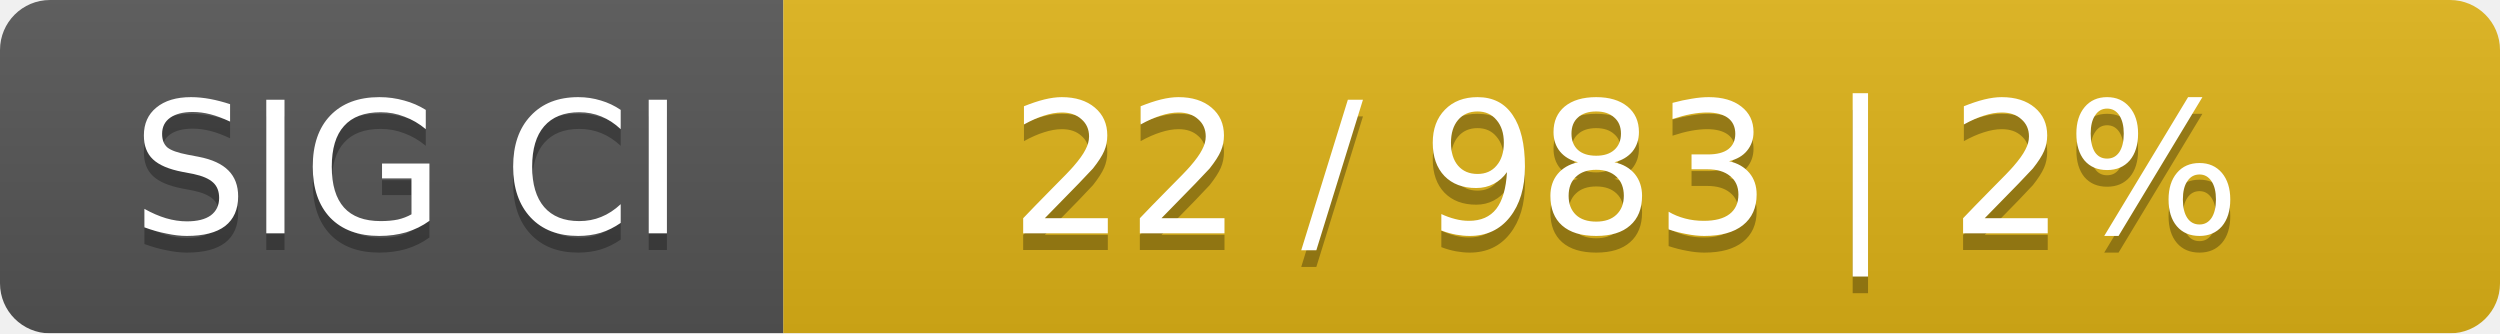
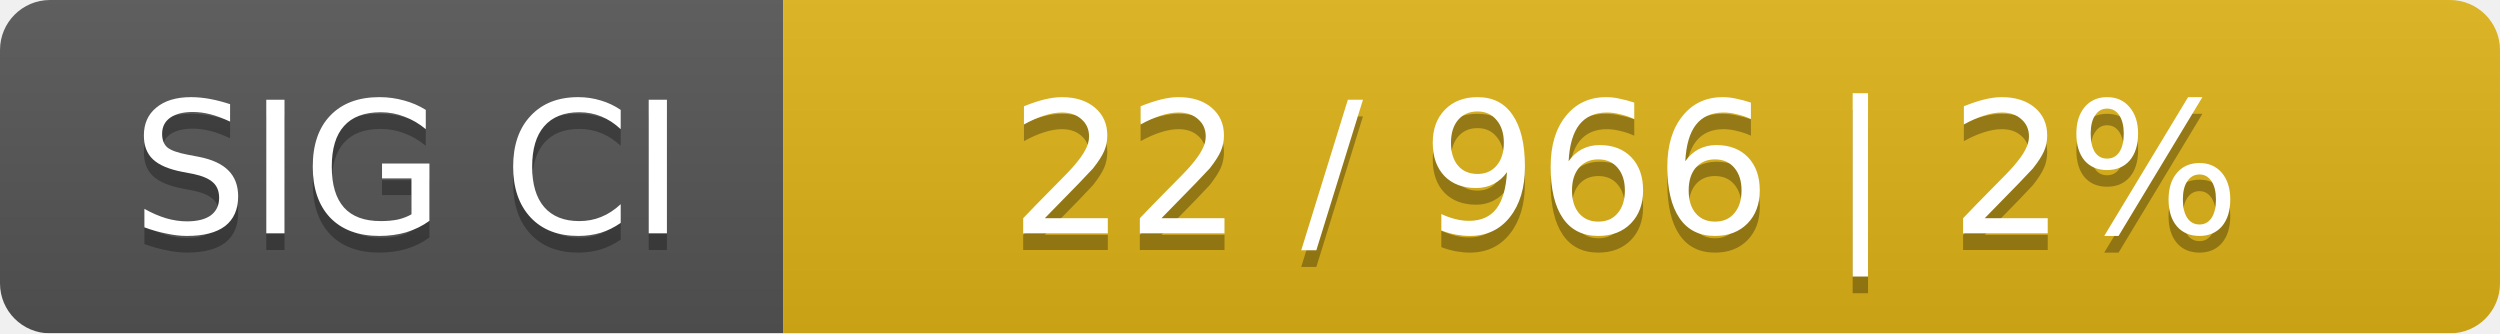
<svg xmlns="http://www.w3.org/2000/svg" width="150" height="20">
  <linearGradient id="smooth" x2="0" y2="100%">
    <stop offset="0" stop-color="#bbb" stop-opacity=".1" />
    <stop offset="1" stop-opacity=".1" />
  </linearGradient>
  <mask id="round">
    <rect width="150" height="20" rx="3" fill="#fff" />
  </mask>
  <g mask="url(#round)">
    <rect width="47" height="20" fill="#555" />
    <rect x="47" width="103" height="20" fill="#dfb317" />
    <rect width="150" height="20" fill="url(#smooth)" />
  </g>
  <g fill="#fff" text-anchor="middle" font-family="DejaVu Sans,Verdana,Geneva,sans-serif" font-size="11">
    <text x="24.5" y="15" fill="#010101" fill-opacity=".3">SIG CI</text>
    <text x="24.5" y="14">SIG CI</text>
-     <text x="97.5" y="15" fill="#010101" fill-opacity=".3">22 / 983    |    2%</text>
-     <text x="97.5" y="14">22 / 983    |    2%</text>
+     <text x="97.5" y="15" fill="#010101" fill-opacity=".3">22 / 966    |    2%</text>
+     <text x="97.5" y="14">22 / 966    |    2%</text>
  </g>
</svg>
